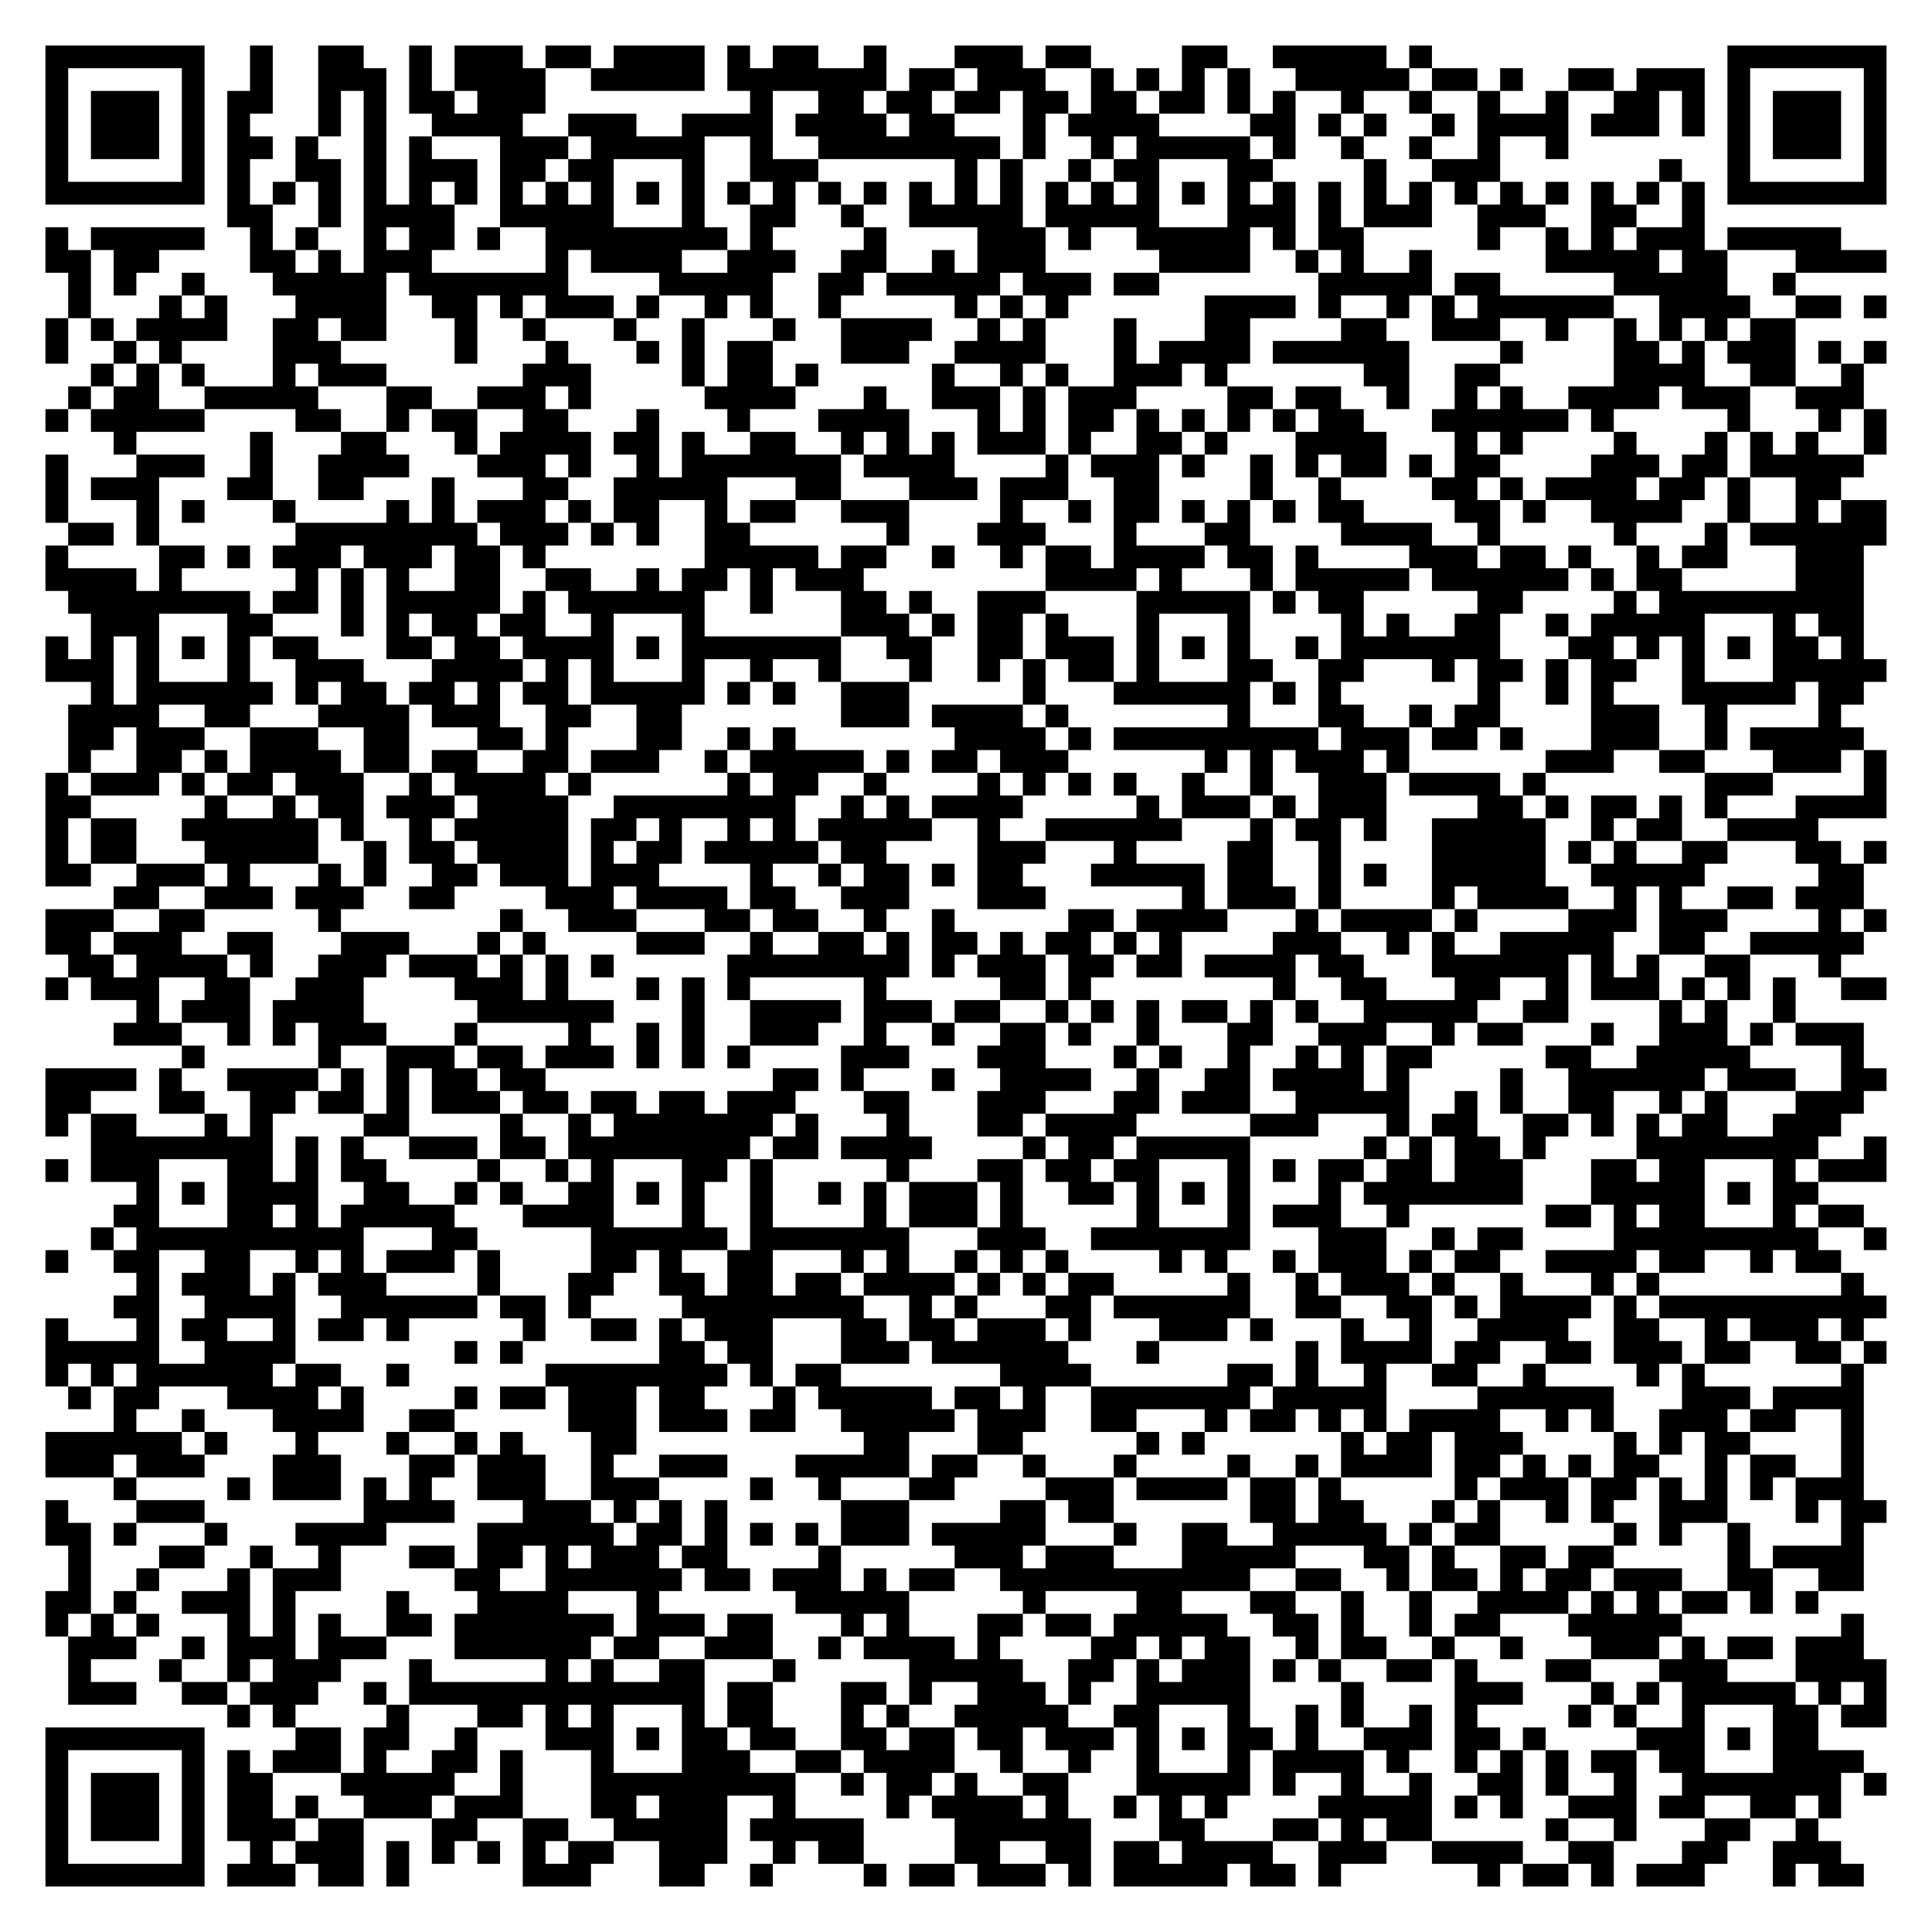
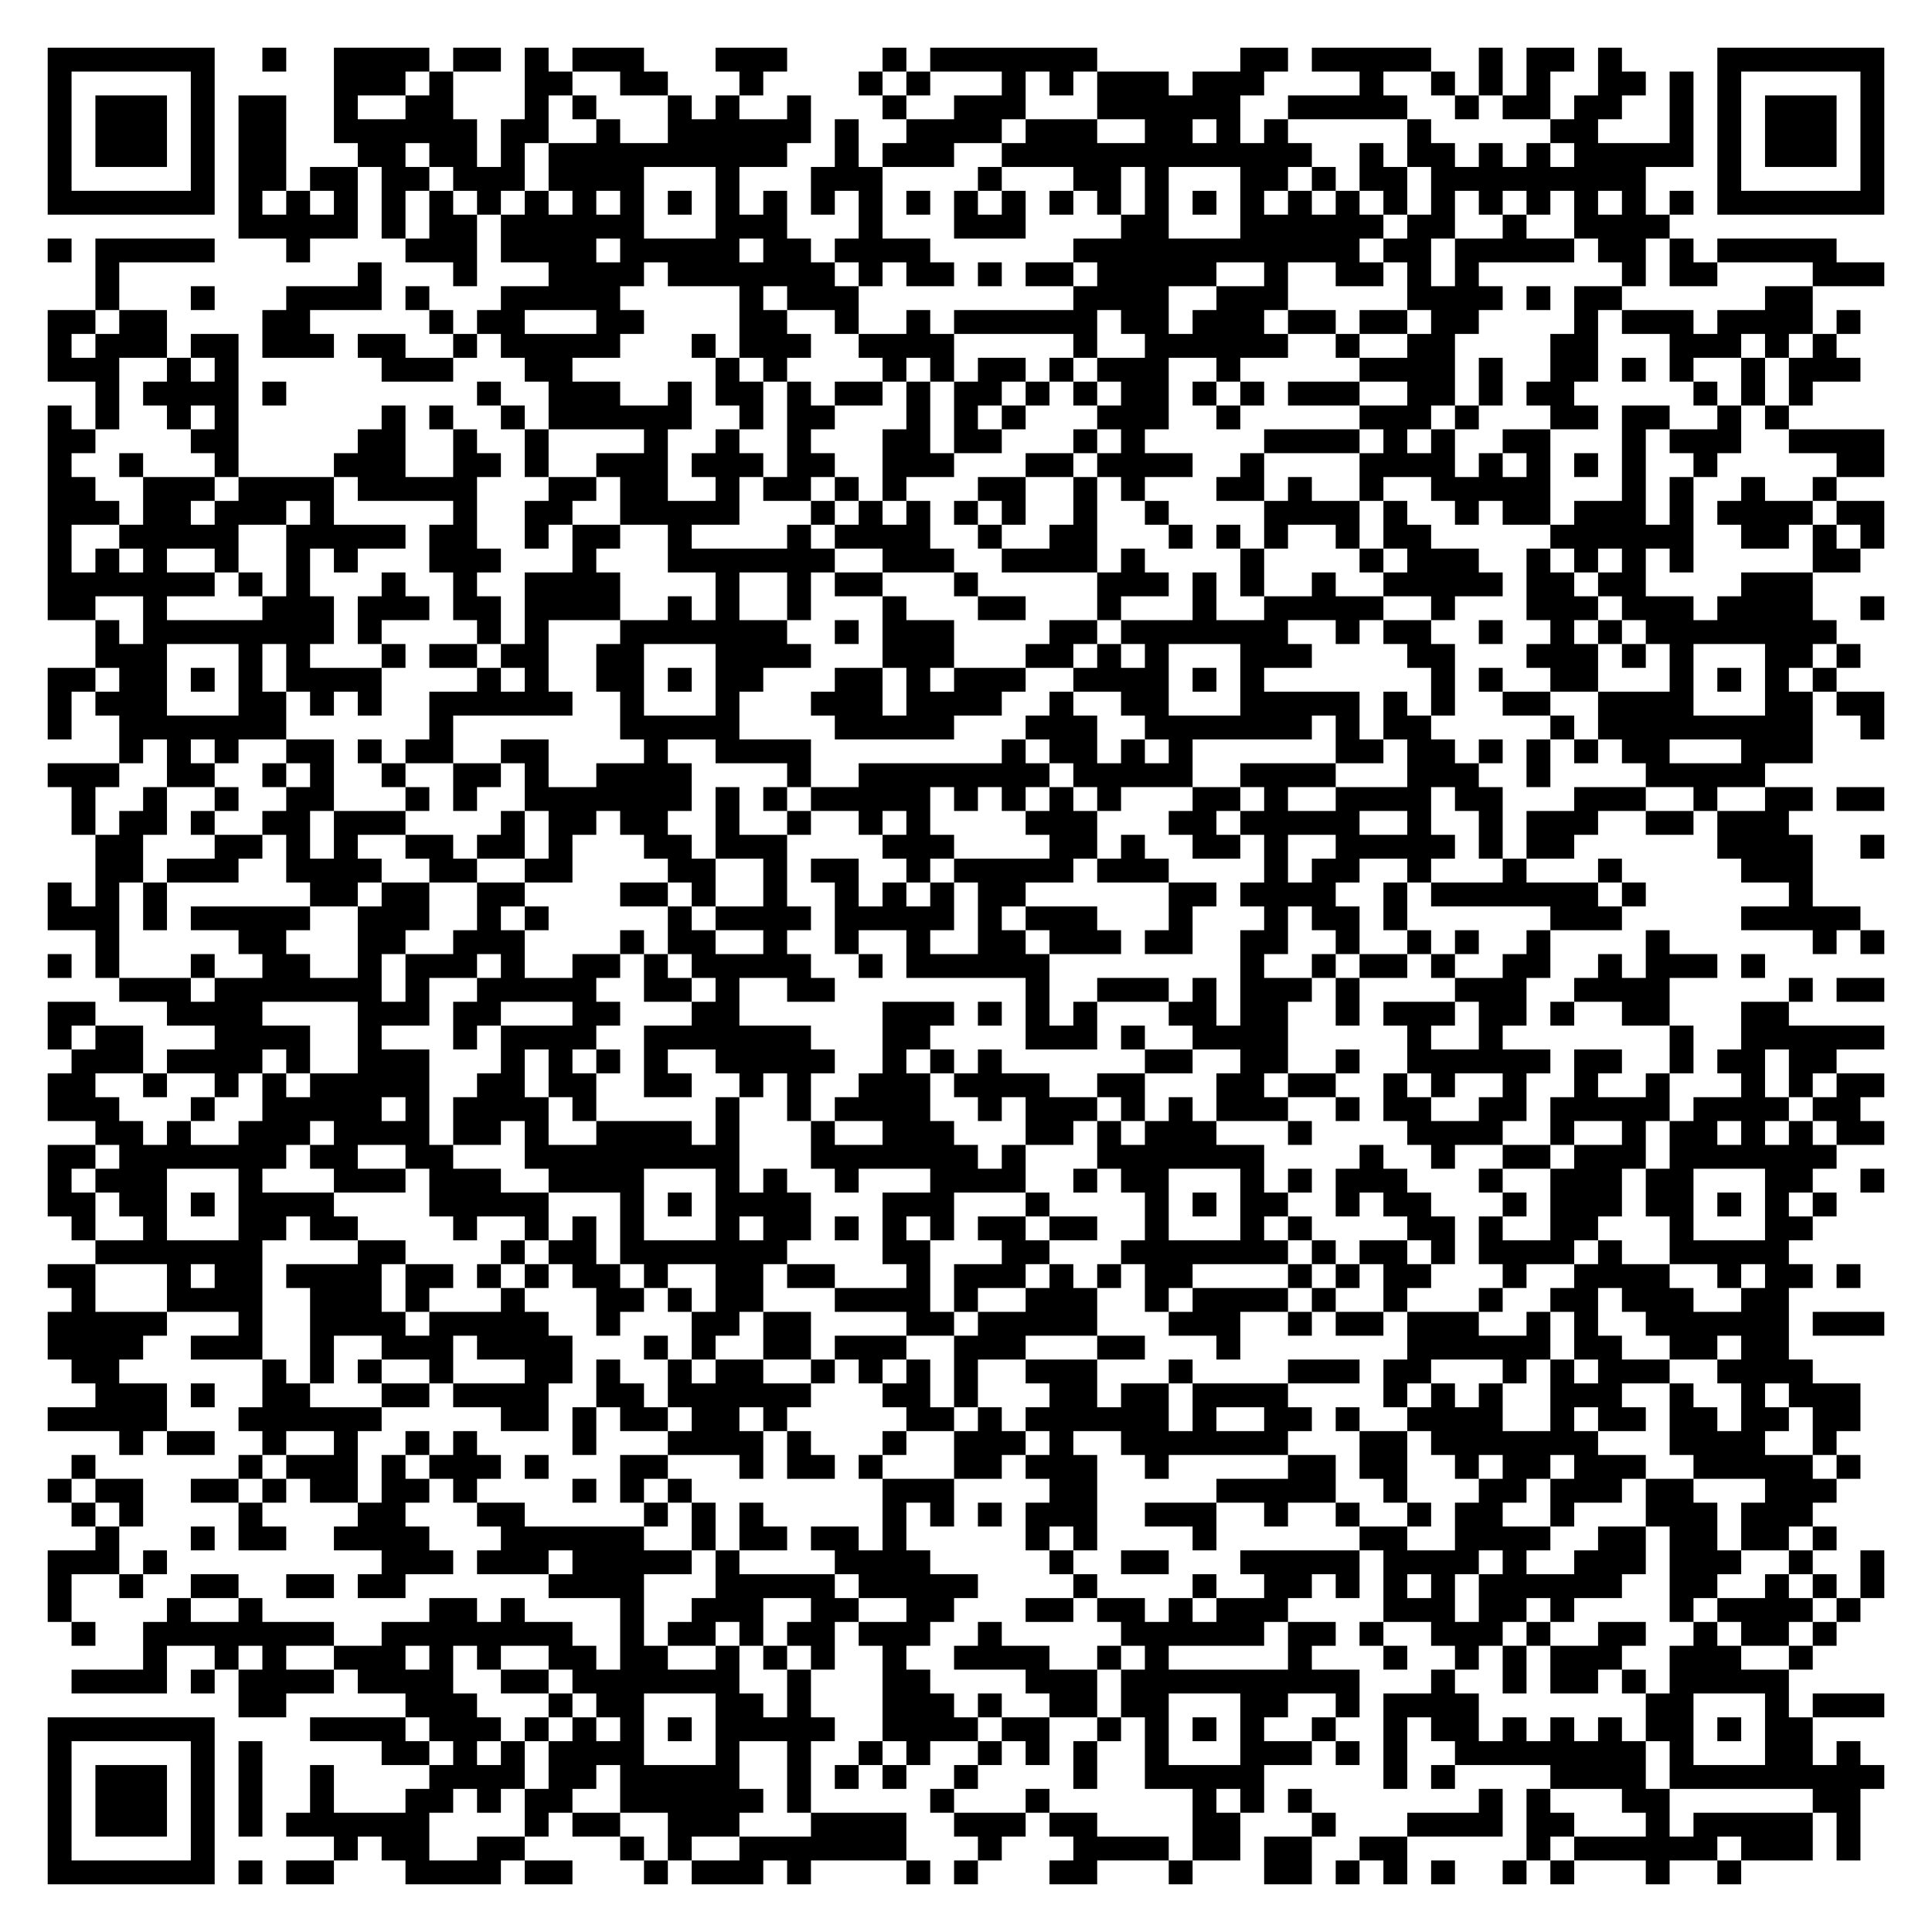
- <svg xmlns="http://www.w3.org/2000/svg" width="340" height="340" class="segno">
+ <svg xmlns="http://www.w3.org/2000/svg" width="324" height="324" class="segno">
  <g transform="scale(4)">
-     <path fill="#fff" d="M0 0h85v85h-85z" />
-     <path class="qrline" stroke="#000" d="M2 2.5h7m2 0h1m2 0h2m2 0h1m1 0h3m1 0h2m1 0h4m1 0h1m1 0h2m2 0h1m3 0h3m1 0h2m4 0h2m2 0h5m1 0h1m13 0h7m-81 1h1m5 0h1m2 0h1m2 0h3m1 0h1m1 0h4m2 0h5m1 0h7m1 0h2m1 0h3m2 0h1m1 0h1m1 0h1m1 0h1m2 0h5m1 0h2m1 0h1m2 0h2m1 0h3m1 0h1m5 0h1m-81 1h1m1 0h3m1 0h1m1 0h2m2 0h1m1 0h1m1 0h2m1 0h3m9 0h1m2 0h2m1 0h2m1 0h2m1 0h2m1 0h2m1 0h2m1 0h1m1 0h1m2 0h1m2 0h1m2 0h1m2 0h1m2 0h2m1 0h1m1 0h1m1 0h3m1 0h1m-81 1h1m1 0h3m1 0h1m1 0h1m3 0h1m1 0h1m2 0h4m2 0h3m2 0h4m1 0h4m1 0h2m3 0h1m1 0h4m4 0h2m1 0h1m1 0h1m2 0h1m1 0h4m1 0h3m1 0h1m1 0h1m1 0h3m1 0h1m-81 1h1m1 0h3m1 0h1m1 0h2m1 0h1m2 0h1m1 0h1m3 0h3m1 0h5m2 0h1m2 0h8m1 0h1m2 0h1m1 0h5m1 0h1m2 0h1m2 0h1m2 0h1m2 0h1m7 0h1m1 0h3m1 0h1m-81 1h1m5 0h1m1 0h1m2 0h2m1 0h1m1 0h3m1 0h2m1 0h2m3 0h1m2 0h3m6 0h1m1 0h1m2 0h1m1 0h2m3 0h2m4 0h1m2 0h3m7 0h1m2 0h1m5 0h1m-81 1h7m1 0h1m1 0h1m1 0h1m1 0h1m1 0h1m1 0h1m1 0h1m1 0h1m1 0h1m1 0h1m1 0h1m1 0h1m1 0h1m1 0h1m1 0h1m1 0h1m1 0h1m1 0h1m1 0h1m1 0h1m1 0h1m1 0h1m1 0h1m1 0h1m1 0h1m1 0h1m1 0h1m1 0h1m1 0h1m1 0h1m1 0h1m1 0h1m1 0h1m1 0h7m-73 1h2m2 0h1m1 0h4m2 0h5m3 0h1m2 0h2m2 0h1m2 0h5m1 0h5m3 0h3m1 0h1m1 0h3m2 0h3m2 0h2m2 0h1m-73 1h1m1 0h5m2 0h1m1 0h1m2 0h1m1 0h2m1 0h1m2 0h8m1 0h1m4 0h1m4 0h3m1 0h1m2 0h5m1 0h1m1 0h2m5 0h1m2 0h1m1 0h1m1 0h3m1 0h5m-79 1h2m1 0h2m4 0h2m1 0h1m1 0h3m5 0h1m1 0h4m2 0h3m2 0h2m2 0h1m1 0h3m5 0h4m2 0h1m1 0h1m2 0h1m5 0h5m1 0h2m3 0h4m-80 1h1m1 0h1m2 0h1m3 0h5m1 0h7m4 0h5m2 0h2m1 0h5m1 0h3m1 0h2m7 0h5m1 0h2m5 0h5m2 0h1m-76 1h1m3 0h1m1 0h1m3 0h4m2 0h2m1 0h1m1 0h3m1 0h1m2 0h1m1 0h1m2 0h1m5 0h1m1 0h1m1 0h1m6 0h4m1 0h1m2 0h1m1 0h1m1 0h6m2 0h4m2 0h2m1 0h1m-81 1h1m1 0h1m1 0h4m2 0h2m1 0h2m3 0h1m2 0h1m3 0h1m2 0h1m3 0h1m2 0h4m2 0h1m1 0h1m3 0h1m3 0h2m4 0h2m2 0h3m2 0h1m2 0h1m1 0h1m1 0h1m1 0h2m-77 1h1m2 0h1m1 0h1m4 0h3m5 0h1m3 0h1m3 0h1m1 0h1m1 0h2m3 0h3m2 0h4m3 0h1m1 0h4m1 0h6m4 0h1m4 0h2m1 0h1m1 0h3m1 0h1m1 0h1m-79 1h1m1 0h1m1 0h1m3 0h1m1 0h3m6 0h3m4 0h1m1 0h2m1 0h1m5 0h1m2 0h1m1 0h1m2 0h3m1 0h1m6 0h2m2 0h2m5 0h4m2 0h2m2 0h1m-79 1h1m1 0h2m2 0h5m3 0h2m2 0h3m1 0h1m5 0h4m3 0h1m2 0h3m1 0h1m1 0h3m4 0h2m1 0h2m2 0h1m2 0h1m1 0h1m2 0h4m1 0h3m2 0h3m-80 1h1m1 0h5m4 0h2m2 0h1m1 0h2m2 0h2m3 0h1m3 0h1m3 0h4m3 0h1m1 0h1m1 0h2m1 0h1m1 0h1m1 0h1m1 0h1m1 0h2m3 0h6m1 0h1m5 0h1m3 0h1m1 0h1m-78 1h1m5 0h1m3 0h2m3 0h1m1 0h4m1 0h2m1 0h1m2 0h2m2 0h1m1 0h1m1 0h1m1 0h3m1 0h1m2 0h2m1 0h1m3 0h4m3 0h1m1 0h1m4 0h1m3 0h1m1 0h1m1 0h1m2 0h1m-81 1h1m3 0h3m2 0h1m2 0h4m3 0h3m1 0h1m2 0h1m1 0h7m1 0h4m4 0h1m1 0h3m1 0h1m2 0h1m1 0h1m1 0h2m1 0h1m1 0h2m4 0h3m1 0h2m1 0h5m-80 1h1m1 0h3m3 0h2m2 0h2m3 0h1m3 0h2m2 0h5m3 0h2m3 0h3m1 0h3m2 0h2m4 0h1m2 0h1m4 0h2m1 0h1m1 0h4m1 0h2m1 0h1m2 0h2m-79 1h1m3 0h1m1 0h1m3 0h1m4 0h1m1 0h1m1 0h3m1 0h1m1 0h2m2 0h1m1 0h2m2 0h3m4 0h1m2 0h1m1 0h2m1 0h1m1 0h1m1 0h1m1 0h2m4 0h2m1 0h1m2 0h4m2 0h1m2 0h1m1 0h2m-80 1h2m1 0h1m6 0h8m1 0h3m1 0h1m1 0h1m2 0h2m6 0h1m3 0h3m3 0h1m3 0h2m4 0h4m2 0h1m5 0h1m3 0h1m1 0h6m-81 1h1m4 0h2m1 0h1m1 0h3m1 0h3m1 0h2m1 0h1m7 0h5m1 0h2m2 0h1m2 0h1m1 0h2m1 0h4m1 0h2m1 0h1m4 0h3m1 0h2m1 0h1m2 0h1m1 0h2m3 0h3m-80 1h4m1 0h1m5 0h1m1 0h1m1 0h1m2 0h2m2 0h2m2 0h1m1 0h2m1 0h1m1 0h3m8 0h4m1 0h1m3 0h1m1 0h5m1 0h6m1 0h1m1 0h2m5 0h3m-79 1h8m1 0h2m1 0h1m1 0h5m1 0h1m1 0h6m2 0h1m3 0h2m1 0h1m2 0h3m4 0h5m1 0h1m1 0h2m5 0h2m4 0h1m1 0h9m-78 1h3m3 0h2m3 0h1m1 0h1m1 0h2m1 0h2m2 0h1m3 0h1m6 0h3m1 0h1m1 0h2m1 0h1m3 0h1m3 0h1m4 0h1m1 0h1m2 0h2m2 0h1m1 0h5m3 0h1m1 0h2m-80 1h1m1 0h1m1 0h1m1 0h1m1 0h1m1 0h2m3 0h2m1 0h2m1 0h4m1 0h1m1 0h7m2 0h2m2 0h2m1 0h3m1 0h1m1 0h1m1 0h1m2 0h1m1 0h7m3 0h2m1 0h1m1 0h1m1 0h1m1 0h2m1 0h1m-80 1h3m1 0h1m3 0h1m2 0h3m3 0h4m1 0h1m1 0h1m3 0h1m2 0h1m2 0h1m3 0h1m2 0h1m1 0h1m1 0h2m1 0h1m3 0h2m2 0h2m3 0h1m1 0h2m1 0h1m1 0h2m2 0h1m3 0h5m-79 1h1m1 0h6m1 0h1m1 0h2m1 0h2m1 0h1m1 0h2m1 0h5m1 0h1m1 0h1m2 0h3m5 0h1m3 0h6m1 0h1m1 0h1m6 0h1m2 0h1m1 0h1m3 0h5m1 0h2m-79 1h4m2 0h2m3 0h4m1 0h3m2 0h2m2 0h2m7 0h3m1 0h4m1 0h1m7 0h1m3 0h2m2 0h1m1 0h2m4 0h3m2 0h1m4 0h1m-78 1h2m1 0h3m2 0h3m2 0h2m3 0h2m1 0h1m3 0h2m2 0h1m1 0h1m7 0h4m1 0h1m1 0h9m1 0h3m1 0h2m1 0h1m3 0h3m2 0h1m1 0h5m-79 1h1m2 0h2m1 0h1m1 0h4m1 0h2m1 0h2m2 0h2m1 0h3m2 0h1m1 0h5m1 0h1m1 0h2m1 0h3m6 0h1m1 0h1m1 0h3m1 0h1m6 0h3m2 0h2m3 0h3m1 0h1m-81 1h1m1 0h3m1 0h1m1 0h2m1 0h3m2 0h1m1 0h4m1 0h1m6 0h1m1 0h2m2 0h1m4 0h1m1 0h1m1 0h1m1 0h1m2 0h1m2 0h1m2 0h3m1 0h4m1 0h1m7 0h3m4 0h1m-81 1h2m5 0h1m2 0h1m1 0h2m1 0h3m1 0h4m2 0h8m2 0h1m1 0h1m1 0h4m5 0h1m1 0h3m1 0h1m1 0h3m4 0h2m1 0h1m1 0h2m1 0h1m1 0h1m3 0h4m-81 1h1m1 0h2m2 0h6m1 0h1m2 0h1m1 0h5m1 0h2m1 0h1m2 0h1m1 0h1m1 0h5m2 0h1m2 0h6m3 0h1m1 0h2m1 0h1m2 0h5m2 0h1m1 0h2m2 0h4m-78 1h1m1 0h2m3 0h5m2 0h1m1 0h2m1 0h4m1 0h1m1 0h2m1 0h5m1 0h2m4 0h3m3 0h1m4 0h2m2 0h1m4 0h5m1 0h1m1 0h1m2 0h2m3 0h2m1 0h1m-81 1h2m2 0h3m1 0h1m3 0h1m1 0h1m2 0h2m1 0h3m1 0h3m4 0h1m2 0h1m1 0h2m1 0h1m1 0h2m3 0h5m1 0h2m2 0h1m1 0h1m2 0h5m2 0h5m5 0h2m-77 1h2m2 0h3m1 0h3m2 0h2m4 0h3m1 0h4m1 0h2m2 0h3m3 0h3m6 0h1m1 0h3m1 0h1m4 0h1m1 0h4m2 0h1m1 0h1m2 0h2m1 0h3m-80 1h3m2 0h2m5 0h1m7 0h1m2 0h3m3 0h2m1 0h2m2 0h1m2 0h1m5 0h2m1 0h4m3 0h1m1 0h4m1 0h1m4 0h3m1 0h3m4 0h1m1 0h1m-81 1h2m1 0h3m2 0h2m3 0h3m3 0h1m1 0h1m4 0h3m2 0h1m2 0h2m1 0h1m1 0h2m1 0h1m1 0h2m1 0h1m1 0h1m4 0h3m2 0h1m1 0h1m2 0h5m2 0h2m2 0h5m-79 1h2m1 0h4m1 0h1m2 0h3m1 0h3m1 0h1m1 0h1m1 0h1m5 0h8m1 0h1m1 0h3m1 0h2m1 0h2m1 0h4m1 0h2m3 0h6m1 0h1m1 0h1m2 0h2m3 0h1m-79 1h1m1 0h3m2 0h2m2 0h3m4 0h3m1 0h1m3 0h1m1 0h1m1 0h1m5 0h1m5 0h2m1 0h1m8 0h1m2 0h2m3 0h2m2 0h1m1 0h3m1 0h1m1 0h1m1 0h1m2 0h2m-77 1h1m1 0h3m1 0h4m5 0h6m3 0h1m2 0h4m1 0h3m1 0h2m2 0h1m1 0h1m1 0h1m1 0h2m1 0h1m1 0h1m2 0h5m2 0h2m4 0h1m1 0h1m2 0h1m-74 1h3m2 0h1m1 0h1m1 0h3m3 0h1m4 0h1m2 0h1m1 0h1m2 0h3m2 0h1m2 0h1m2 0h2m1 0h1m2 0h1m3 0h2m2 0h3m2 0h1m1 0h2m3 0h1m2 0h3m1 0h1m1 0h3m-74 1h1m5 0h1m2 0h3m1 0h2m1 0h3m1 0h1m1 0h1m1 0h1m4 0h3m3 0h3m3 0h1m1 0h1m2 0h1m2 0h1m1 0h1m1 0h2m5 0h2m2 0h5m4 0h1m-80 1h4m1 0h1m2 0h4m1 0h1m1 0h1m1 0h2m1 0h2m10 0h2m1 0h1m3 0h1m2 0h4m2 0h1m2 0h2m1 0h4m1 0h1m4 0h1m2 0h6m1 0h3m2 0h2m-81 1h2m3 0h2m2 0h2m1 0h2m1 0h1m1 0h3m1 0h2m1 0h2m1 0h2m1 0h3m3 0h2m3 0h3m3 0h2m1 0h3m2 0h5m2 0h1m1 0h1m2 0h2m2 0h1m1 0h1m3 0h3m-80 1h1m1 0h2m3 0h1m1 0h1m4 0h2m4 0h1m2 0h1m1 0h7m1 0h1m3 0h1m3 0h2m1 0h4m5 0h3m3 0h1m1 0h2m2 0h2m1 0h1m1 0h1m1 0h2m2 0h3m-77 1h8m1 0h1m1 0h1m2 0h3m1 0h2m1 0h8m1 0h2m1 0h4m4 0h1m1 0h2m1 0h5m5 0h1m1 0h1m1 0h2m1 0h1m4 0h8m2 0h1m-81 1h1m1 0h3m3 0h2m1 0h1m1 0h2m4 0h1m2 0h1m1 0h1m3 0h2m1 0h1m5 0h1m3 0h2m1 0h2m1 0h2m3 0h1m1 0h1m1 0h2m1 0h2m1 0h3m3 0h2m1 0h2m3 0h1m1 0h3m-77 1h1m1 0h1m1 0h4m2 0h2m2 0h1m1 0h1m2 0h2m1 0h1m1 0h1m2 0h1m2 0h1m1 0h1m1 0h3m1 0h1m2 0h2m1 0h1m1 0h1m1 0h1m3 0h1m1 0h7m3 0h5m1 0h1m1 0h2m-75 1h2m3 0h2m1 0h1m1 0h5m3 0h4m3 0h1m2 0h1m4 0h1m1 0h3m1 0h1m5 0h1m3 0h1m1 0h3m2 0h1m6 0h2m1 0h1m1 0h2m3 0h1m1 0h2m-78 1h1m1 0h10m3 0h2m5 0h6m1 0h7m3 0h3m2 0h7m3 0h3m2 0h1m1 0h2m4 0h9m2 0h1m-81 1h1m2 0h2m2 0h2m2 0h1m1 0h1m1 0h3m1 0h1m4 0h2m1 0h1m2 0h2m3 0h1m1 0h1m2 0h1m1 0h1m1 0h1m4 0h1m1 0h1m2 0h1m1 0h3m1 0h1m1 0h2m2 0h4m1 0h2m2 0h1m1 0h2m-75 1h1m1 0h3m1 0h1m1 0h3m4 0h1m3 0h2m2 0h2m1 0h2m1 0h2m1 0h4m1 0h1m1 0h1m1 0h2m5 0h1m2 0h1m1 0h3m1 0h1m2 0h1m3 0h1m1 0h1m8 0h1m-77 1h2m2 0h4m2 0h6m1 0h2m1 0h1m4 0h8m2 0h1m1 0h1m3 0h2m1 0h6m2 0h2m2 0h2m1 0h1m1 0h4m1 0h1m1 0h10m-81 1h1m3 0h1m1 0h2m2 0h1m1 0h2m1 0h1m5 0h1m2 0h2m1 0h1m1 0h3m3 0h2m1 0h2m1 0h3m1 0h1m3 0h3m1 0h1m3 0h1m2 0h1m2 0h4m2 0h2m2 0h1m1 0h3m1 0h1m-80 1h5m2 0h4m7 0h1m1 0h1m6 0h2m1 0h2m3 0h3m1 0h6m3 0h1m6 0h1m1 0h4m1 0h2m2 0h2m1 0h3m1 0h2m2 0h2m1 0h1m-81 1h1m1 0h1m1 0h6m1 0h2m2 0h1m6 0h8m1 0h1m1 0h2m7 0h4m6 0h2m1 0h1m2 0h1m2 0h2m2 0h1m4 0h1m1 0h1m6 0h1m-79 1h1m1 0h2m3 0h4m1 0h1m4 0h1m1 0h2m1 0h3m1 0h2m3 0h1m1 0h5m1 0h2m1 0h1m2 0h7m1 0h5m4 0h6m3 0h3m1 0h4m-77 1h1m2 0h1m3 0h4m2 0h2m5 0h3m1 0h3m1 0h2m2 0h5m1 0h3m2 0h2m3 0h1m1 0h2m1 0h1m1 0h1m1 0h4m2 0h1m1 0h1m2 0h3m1 0h2m2 0h1m-80 1h6m1 0h1m3 0h1m3 0h1m2 0h1m1 0h1m3 0h2m10 0h2m3 0h2m5 0h1m1 0h1m6 0h1m1 0h2m1 0h3m4 0h1m1 0h1m1 0h2m4 0h1m-80 1h3m1 0h3m3 0h3m3 0h2m1 0h3m2 0h1m2 0h3m3 0h5m1 0h2m2 0h1m3 0h1m4 0h1m2 0h1m1 0h4m1 0h2m1 0h1m1 0h1m1 0h2m2 0h1m1 0h2m2 0h1m-77 1h1m4 0h1m1 0h3m1 0h1m1 0h1m2 0h3m2 0h3m4 0h1m2 0h1m3 0h2m4 0h3m1 0h4m1 0h2m1 0h1m5 0h1m1 0h3m1 0h2m1 0h1m1 0h1m1 0h1m1 0h3m-80 1h1m3 0h3m7 0h4m3 0h3m1 0h1m1 0h1m1 0h1m5 0h3m4 0h2m1 0h2m6 0h2m1 0h2m3 0h1m1 0h1m2 0h1m1 0h1m2 0h3m3 0h1m1 0h2m-81 1h2m1 0h1m3 0h1m3 0h4m4 0h6m1 0h2m1 0h1m1 0h1m1 0h1m1 0h3m1 0h5m3 0h1m2 0h2m2 0h5m1 0h1m1 0h2m5 0h1m1 0h1m2 0h1m4 0h1m-79 1h1m3 0h2m2 0h1m2 0h1m3 0h2m1 0h2m1 0h1m1 0h3m1 0h2m4 0h1m5 0h3m1 0h3m3 0h5m3 0h2m1 0h1m2 0h2m1 0h2m5 0h1m1 0h4m-79 1h1m2 0h1m3 0h1m1 0h3m5 0h2m2 0h6m1 0h2m1 0h3m1 0h1m1 0h2m2 0h11m2 0h2m2 0h1m1 0h2m1 0h1m1 0h2m1 0h3m2 0h2m2 0h2m-80 1h2m1 0h1m2 0h3m1 0h1m4 0h1m3 0h4m3 0h1m6 0h5m5 0h1m4 0h2m3 0h2m2 0h1m2 0h1m2 0h4m1 0h1m1 0h1m1 0h2m1 0h1m1 0h1m-78 1h1m1 0h1m1 0h1m3 0h1m1 0h1m1 0h1m2 0h2m1 0h7m1 0h3m1 0h2m3 0h1m1 0h1m3 0h2m1 0h2m1 0h5m2 0h2m1 0h1m2 0h1m1 0h2m3 0h5m7 0h1m-79 1h3m2 0h1m1 0h3m1 0h3m3 0h6m1 0h2m2 0h3m2 0h1m1 0h4m1 0h1m4 0h2m1 0h1m1 0h2m2 0h1m1 0h2m2 0h1m2 0h1m3 0h3m1 0h1m1 0h2m1 0h3m-79 1h1m3 0h1m2 0h1m1 0h3m3 0h1m5 0h1m1 0h1m2 0h2m3 0h1m5 0h5m2 0h2m1 0h1m1 0h3m1 0h1m1 0h1m2 0h2m1 0h1m3 0h2m3 0h3m3 0h4m-80 1h3m2 0h2m1 0h3m2 0h1m1 0h13m1 0h2m3 0h2m1 0h1m2 0h3m1 0h1m2 0h5m4 0h1m4 0h3m3 0h1m1 0h1m1 0h5m1 0h1m1 0h1m-73 1h1m1 0h1m4 0h1m3 0h2m1 0h1m1 0h1m3 0h1m1 0h2m3 0h1m1 0h1m2 0h5m2 0h2m3 0h1m2 0h1m1 0h1m2 0h1m1 0h1m4 0h1m1 0h1m2 0h1m3 0h2m1 0h2m-81 1h7m4 0h2m1 0h2m2 0h1m3 0h3m1 0h1m1 0h2m1 0h2m2 0h2m1 0h2m1 0h2m1 0h3m1 0h1m1 0h1m1 0h2m1 0h1m2 0h3m1 0h2m1 0h1m4 0h3m1 0h1m1 0h2m-78 1h1m5 0h1m1 0h1m1 0h3m1 0h1m2 0h2m1 0h1m3 0h1m3 0h3m2 0h2m1 0h4m2 0h1m2 0h1m2 0h1m3 0h1m1 0h4m1 0h1m2 0h1m1 0h1m1 0h1m1 0h2m1 0h2m3 0h4m-80 1h1m1 0h3m1 0h1m1 0h2m3 0h5m2 0h1m3 0h9m2 0h1m1 0h2m1 0h1m2 0h2m3 0h5m1 0h1m2 0h1m2 0h1m2 0h2m1 0h1m2 0h1m2 0h7m1 0h1m-81 1h1m1 0h3m1 0h1m1 0h2m1 0h1m2 0h3m1 0h3m3 0h2m1 0h3m2 0h1m4 0h1m1 0h4m1 0h1m2 0h1m1 0h1m1 0h1m4 0h5m1 0h1m1 0h1m2 0h3m1 0h2m2 0h2m1 0h1m-79 1h1m1 0h3m1 0h1m1 0h3m1 0h2m3 0h2m2 0h2m2 0h5m1 0h5m4 0h6m3 0h2m3 0h2m1 0h1m1 0h2m5 0h1m2 0h1m3 0h2m2 0h1m-78 1h1m5 0h1m2 0h1m1 0h3m1 0h1m1 0h1m1 0h1m1 0h1m1 0h2m2 0h3m2 0h1m1 0h2m4 0h2m2 0h2m1 0h2m1 0h4m2 0h3m2 0h4m2 0h2m3 0h2m2 0h3m-79 1h7m1 0h3m1 0h2m1 0h1m5 0h3m3 0h2m2 0h1m4 0h1m1 0h2m1 0h3m1 0h1m1 0h5m1 0h2m1 0h1m6 0h1m1 0h2m1 0h1m1 0h3m3 0h1m1 0h2" />
+     <path fill="#fff" d="M0 0h81v81h-81z" />
+     <path class="qrline" stroke="#000" d="M2 2.5h7m2 0h1m2 0h4m1 0h2m1 0h1m1 0h3m3 0h3m4 0h1m1 0h7m6 0h2m1 0h5m2 0h1m1 0h2m1 0h1m4 0h7m-77 1h1m5 0h1m5 0h3m1 0h1m3 0h2m2 0h2m3 0h1m4 0h1m1 0h1m3 0h1m1 0h1m1 0h3m1 0h3m4 0h1m2 0h1m1 0h1m1 0h1m2 0h2m1 0h1m1 0h1m5 0h1m-77 1h1m1 0h3m1 0h1m1 0h2m2 0h1m2 0h2m3 0h1m1 0h1m3 0h1m1 0h1m2 0h1m3 0h1m2 0h3m3 0h6m2 0h5m2 0h1m1 0h2m1 0h2m2 0h1m1 0h1m1 0h3m1 0h1m-77 1h1m1 0h3m1 0h1m1 0h2m2 0h6m1 0h2m2 0h1m2 0h6m1 0h1m2 0h4m1 0h3m2 0h2m1 0h1m1 0h1m5 0h1m5 0h2m3 0h1m1 0h1m1 0h3m1 0h1m-77 1h1m1 0h3m1 0h1m1 0h2m3 0h2m1 0h2m1 0h1m1 0h10m2 0h1m1 0h3m2 0h13m2 0h1m1 0h2m1 0h1m1 0h1m1 0h5m1 0h1m1 0h3m1 0h1m-77 1h1m5 0h1m1 0h2m1 0h2m1 0h2m1 0h3m1 0h4m3 0h1m3 0h3m4 0h1m3 0h2m1 0h1m3 0h2m1 0h1m1 0h2m1 0h9m3 0h1m5 0h1m-77 1h7m1 0h1m1 0h1m1 0h1m1 0h1m1 0h1m1 0h1m1 0h1m1 0h1m1 0h1m1 0h1m1 0h1m1 0h1m1 0h1m1 0h1m1 0h1m1 0h1m1 0h1m1 0h1m1 0h1m1 0h1m1 0h1m1 0h1m1 0h1m1 0h1m1 0h1m1 0h1m1 0h1m1 0h1m1 0h1m1 0h1m1 0h1m1 0h7m-69 1h5m1 0h1m1 0h2m1 0h6m3 0h3m3 0h1m3 0h3m4 0h2m3 0h6m1 0h2m2 0h1m2 0h4m-68 1h1m1 0h5m3 0h1m4 0h3m1 0h4m1 0h5m1 0h2m1 0h4m6 0h12m1 0h2m1 0h5m1 0h2m1 0h1m1 0h5m-73 1h1m10 0h1m3 0h1m3 0h4m1 0h7m1 0h1m1 0h2m1 0h1m1 0h2m1 0h5m2 0h1m2 0h2m1 0h1m1 0h1m6 0h1m1 0h2m4 0h3m-75 1h1m3 0h1m3 0h4m1 0h1m3 0h5m5 0h1m1 0h3m9 0h4m2 0h3m5 0h4m1 0h1m1 0h2m6 0h2m-74 1h2m1 0h2m4 0h2m5 0h1m1 0h2m3 0h2m4 0h2m2 0h1m2 0h1m1 0h6m1 0h2m1 0h3m1 0h2m1 0h2m1 0h2m4 0h1m1 0h3m1 0h4m1 0h1m-76 1h1m1 0h3m1 0h2m1 0h3m1 0h2m2 0h1m1 0h5m3 0h1m1 0h3m2 0h4m5 0h1m2 0h6m2 0h1m2 0h2m4 0h2m3 0h3m1 0h1m1 0h1m-75 1h3m2 0h1m1 0h1m6 0h3m3 0h2m6 0h1m1 0h1m4 0h1m1 0h1m1 0h2m1 0h1m1 0h3m2 0h1m5 0h4m1 0h1m2 0h2m1 0h1m1 0h1m2 0h1m1 0h3m-74 1h1m1 0h4m1 0h1m8 0h1m2 0h3m2 0h1m1 0h2m1 0h1m1 0h2m1 0h1m1 0h2m1 0h1m1 0h1m1 0h2m1 0h1m1 0h1m1 0h3m2 0h2m1 0h1m1 0h2m5 0h1m1 0h1m1 0h1m-74 1h1m1 0h1m2 0h1m1 0h1m6 0h1m1 0h1m2 0h1m1 0h6m2 0h1m1 0h2m3 0h1m1 0h1m1 0h1m3 0h3m2 0h1m5 0h3m1 0h1m3 0h2m1 0h2m2 0h1m1 0h1m-73 1h2m4 0h2m5 0h2m2 0h1m2 0h1m4 0h1m2 0h1m2 0h1m3 0h2m1 0h2m3 0h1m1 0h1m5 0h4m1 0h1m1 0h1m2 0h2m3 0h1m1 0h3m2 0h4m-77 1h1m2 0h1m3 0h1m4 0h3m2 0h2m1 0h1m2 0h3m1 0h3m1 0h2m2 0h3m3 0h2m1 0h4m2 0h1m4 0h4m1 0h1m1 0h1m1 0h1m1 0h1m2 0h1m5 0h2m-77 1h2m2 0h3m1 0h4m1 0h5m3 0h2m1 0h2m2 0h1m1 0h2m1 0h1m1 0h1m3 0h2m2 0h1m1 0h1m3 0h2m1 0h1m2 0h1m2 0h5m3 0h1m1 0h1m2 0h1m2 0h1m-75 1h3m1 0h2m1 0h3m1 0h1m5 0h1m2 0h2m2 0h5m3 0h1m1 0h1m1 0h1m1 0h1m1 0h1m2 0h1m2 0h1m4 0h4m1 0h1m2 0h1m1 0h2m1 0h3m1 0h1m1 0h4m1 0h2m-77 1h1m2 0h5m2 0h5m1 0h2m2 0h1m1 0h2m2 0h1m4 0h1m1 0h4m2 0h1m2 0h2m3 0h1m1 0h1m1 0h1m2 0h1m1 0h2m5 0h6m2 0h2m1 0h1m1 0h1m-77 1h1m1 0h1m1 0h1m2 0h1m2 0h1m1 0h1m3 0h3m3 0h1m3 0h7m2 0h3m2 0h4m1 0h1m4 0h1m4 0h1m1 0h3m2 0h1m1 0h1m1 0h1m1 0h1m5 0h2m-76 1h7m1 0h1m1 0h1m3 0h1m2 0h1m2 0h4m4 0h1m2 0h1m1 0h2m3 0h1m5 0h3m1 0h1m1 0h1m2 0h1m2 0h5m1 0h2m1 0h2m4 0h3m-74 1h2m2 0h1m4 0h3m1 0h3m1 0h2m1 0h4m2 0h1m1 0h1m2 0h1m3 0h1m3 0h2m3 0h1m3 0h1m2 0h5m2 0h1m3 0h3m1 0h3m1 0h4m2 0h1m-75 1h1m1 0h8m1 0h1m4 0h1m1 0h1m3 0h7m2 0h1m1 0h3m4 0h2m1 0h7m2 0h1m1 0h2m2 0h1m2 0h1m1 0h1m1 0h8m-73 1h3m3 0h1m1 0h1m3 0h1m1 0h2m1 0h2m2 0h2m3 0h4m3 0h3m3 0h2m1 0h1m1 0h1m3 0h3m4 0h2m3 0h3m1 0h1m1 0h1m3 0h2m1 0h1m-76 1h2m1 0h2m1 0h1m1 0h1m1 0h4m4 0h1m1 0h1m2 0h2m1 0h1m1 0h2m3 0h2m1 0h1m1 0h3m2 0h4m1 0h1m1 0h1m7 0h1m1 0h1m2 0h2m3 0h1m1 0h1m1 0h1m1 0h1m-75 1h1m1 0h3m3 0h2m1 0h1m1 0h1m2 0h6m2 0h1m3 0h1m3 0h3m1 0h4m2 0h1m2 0h2m3 0h5m1 0h1m1 0h1m2 0h2m2 0h4m3 0h2m1 0h2m-77 1h1m2 0h7m6 0h1m7 0h5m4 0h5m3 0h3m2 0h7m1 0h1m1 0h2m5 0h1m1 0h9m2 0h1m-74 1h1m1 0h1m1 0h1m2 0h2m1 0h1m1 0h2m2 0h2m4 0h1m2 0h4m8 0h1m1 0h2m1 0h1m1 0h1m6 0h2m1 0h2m1 0h1m1 0h1m1 0h1m1 0h2m3 0h3m-74 1h3m2 0h2m2 0h1m1 0h1m2 0h1m2 0h2m1 0h1m2 0h4m4 0h1m2 0h8m1 0h5m2 0h4m3 0h3m2 0h1m4 0h5m-71 1h1m2 0h1m2 0h1m2 0h2m3 0h1m1 0h1m2 0h7m1 0h1m1 0h1m1 0h5m1 0h1m1 0h1m1 0h1m1 0h1m3 0h2m1 0h1m2 0h4m1 0h2m3 0h3m2 0h1m2 0h2m1 0h2m-76 1h1m1 0h2m1 0h1m2 0h2m1 0h3m4 0h1m1 0h2m1 0h2m2 0h1m2 0h1m2 0h1m1 0h1m4 0h3m3 0h2m1 0h5m2 0h1m2 0h1m1 0h3m2 0h2m1 0h3m-71 1h2m3 0h2m1 0h1m1 0h1m2 0h2m1 0h2m1 0h1m3 0h2m1 0h3m4 0h3m4 0h2m1 0h1m2 0h2m1 0h1m2 0h5m1 0h1m1 0h2m6 0h4m2 0h1m-75 1h2m1 0h3m2 0h4m2 0h2m2 0h2m4 0h2m2 0h1m1 0h2m2 0h1m1 0h5m1 0h3m4 0h1m1 0h2m2 0h1m3 0h1m3 0h1m5 0h3m-74 1h1m1 0h1m1 0h1m6 0h2m1 0h2m2 0h2m4 0h2m1 0h1m2 0h1m2 0h1m1 0h1m1 0h1m1 0h2m6 0h2m1 0h4m2 0h1m1 0h7m1 0h1m6 0h1m-74 1h3m1 0h1m1 0h5m2 0h3m2 0h1m1 0h1m5 0h1m1 0h4m1 0h5m1 0h1m1 0h3m3 0h1m3 0h1m1 0h2m1 0h1m6 0h3m5 0h5m-74 1h1m5 0h2m3 0h2m2 0h3m4 0h1m1 0h2m2 0h1m2 0h1m2 0h1m2 0h2m1 0h3m1 0h2m2 0h2m2 0h1m2 0h1m1 0h1m2 0h1m4 0h1m6 0h1m1 0h1m-77 1h1m1 0h1m3 0h1m2 0h2m2 0h1m1 0h3m1 0h1m2 0h2m1 0h1m1 0h5m2 0h1m1 0h6m8 0h1m2 0h1m1 0h2m1 0h1m2 0h2m2 0h1m1 0h3m1 0h1m-69 1h3m1 0h7m1 0h1m2 0h5m2 0h2m1 0h1m2 0h2m8 0h1m2 0h3m1 0h1m1 0h3m1 0h1m4 0h3m2 0h4m5 0h1m1 0h2m-77 1h2m3 0h4m4 0h3m1 0h2m3 0h2m3 0h2m6 0h3m1 0h1m1 0h1m1 0h1m3 0h2m1 0h2m2 0h1m1 0h3m1 0h2m1 0h1m2 0h2m3 0h2m-73 1h1m1 0h2m3 0h4m2 0h1m3 0h1m1 0h4m2 0h7m3 0h2m4 0h3m1 0h1m2 0h4m5 0h1m2 0h1m7 0h1m2 0h6m-76 1h3m1 0h4m1 0h1m2 0h3m3 0h1m1 0h1m1 0h1m1 0h1m2 0h5m2 0h1m1 0h1m1 0h1m6 0h2m2 0h2m2 0h1m2 0h6m1 0h2m2 0h1m1 0h2m1 0h2m-75 1h2m2 0h1m2 0h1m1 0h1m1 0h5m2 0h2m1 0h2m2 0h2m2 0h1m1 0h1m2 0h3m1 0h4m2 0h2m3 0h2m1 0h2m2 0h1m1 0h1m2 0h1m2 0h1m2 0h1m3 0h1m1 0h1m1 0h2m-77 1h3m3 0h1m2 0h5m1 0h1m1 0h4m1 0h1m5 0h1m2 0h1m1 0h4m2 0h1m1 0h3m1 0h1m1 0h1m1 0h3m2 0h1m1 0h2m2 0h2m1 0h5m1 0h4m1 0h2m-74 1h2m1 0h1m2 0h3m1 0h4m1 0h2m1 0h1m2 0h4m1 0h1m3 0h1m2 0h3m3 0h2m1 0h1m1 0h3m3 0h1m4 0h4m2 0h1m2 0h1m1 0h2m1 0h1m1 0h1m1 0h2m-77 1h2m1 0h7m1 0h2m2 0h2m3 0h9m3 0h7m1 0h1m3 0h7m4 0h1m2 0h1m2 0h2m1 0h3m1 0h7m-75 1h1m1 0h3m3 0h1m3 0h3m1 0h3m2 0h4m3 0h1m1 0h1m2 0h1m3 0h4m2 0h1m1 0h2m3 0h1m1 0h1m1 0h3m3 0h1m2 0h3m1 0h2m3 0h2m2 0h1m-77 1h2m1 0h2m1 0h1m1 0h4m4 0h5m3 0h1m1 0h1m1 0h4m3 0h3m3 0h1m4 0h1m1 0h1m1 0h2m2 0h1m1 0h2m3 0h1m1 0h3m1 0h2m1 0h1m1 0h1m1 0h1m-74 1h1m2 0h1m3 0h2m1 0h2m4 0h1m2 0h1m1 0h1m1 0h1m3 0h1m1 0h2m1 0h1m1 0h1m1 0h1m1 0h2m1 0h2m2 0h1m3 0h1m1 0h1m4 0h2m1 0h1m2 0h2m3 0h1m3 0h2m-72 1h7m4 0h2m4 0h1m1 0h2m1 0h7m4 0h2m3 0h2m3 0h7m1 0h1m1 0h2m1 0h1m1 0h4m1 0h1m2 0h5m-73 1h2m3 0h1m1 0h2m1 0h4m1 0h2m1 0h1m1 0h1m1 0h2m1 0h1m2 0h2m1 0h2m3 0h1m1 0h3m1 0h1m1 0h1m1 0h2m4 0h1m1 0h1m1 0h2m3 0h1m2 0h4m2 0h1m1 0h2m1 0h1m-75 1h1m3 0h4m2 0h3m1 0h1m3 0h1m3 0h2m1 0h1m1 0h2m3 0h4m1 0h1m2 0h3m2 0h1m1 0h4m1 0h1m2 0h1m3 0h1m2 0h2m1 0h3m2 0h2m-73 1h5m3 0h1m2 0h4m1 0h5m2 0h1m3 0h2m1 0h2m4 0h2m1 0h5m3 0h3m2 0h1m1 0h2m1 0h3m2 0h1m1 0h1m2 0h6m1 0h3m-77 1h4m2 0h3m2 0h1m2 0h3m1 0h4m3 0h1m1 0h1m2 0h2m1 0h3m2 0h3m3 0h2m3 0h1m7 0h6m1 0h2m2 0h2m1 0h2m-72 1h2m6 0h1m1 0h1m1 0h1m2 0h1m3 0h2m1 0h1m2 0h1m1 0h2m2 0h1m1 0h1m1 0h1m1 0h1m2 0h3m3 0h1m4 0h3m1 0h2m3 0h1m1 0h1m1 0h3m2 0h4m-72 1h3m1 0h1m2 0h2m3 0h2m1 0h4m2 0h2m1 0h6m3 0h2m1 0h1m3 0h2m1 0h2m1 0h4m4 0h1m1 0h1m1 0h1m2 0h3m2 0h1m2 0h1m1 0h3m-76 1h5m3 0h6m5 0h2m1 0h1m1 0h2m1 0h2m1 0h1m5 0h2m1 0h1m1 0h6m1 0h1m2 0h2m1 0h1m2 0h4m2 0h1m1 0h2m1 0h2m1 0h2m1 0h2m-73 1h1m1 0h2m2 0h1m2 0h1m2 0h1m1 0h1m4 0h1m3 0h4m1 0h1m3 0h1m2 0h3m1 0h1m2 0h7m3 0h2m1 0h7m3 0h4m2 0h1m-74 1h1m6 0h1m1 0h3m1 0h1m1 0h3m1 0h1m3 0h2m3 0h1m1 0h2m1 0h1m3 0h2m1 0h3m2 0h1m5 0h2m1 0h2m2 0h1m1 0h2m1 0h3m2 0h5m1 0h1m-76 1h1m1 0h2m2 0h2m1 0h1m1 0h2m1 0h2m1 0h1m4 0h1m1 0h1m1 0h1m8 0h3m4 0h2m5 0h5m2 0h1m3 0h2m1 0h3m1 0h2m3 0h3m-74 1h1m1 0h1m4 0h1m4 0h2m3 0h2m5 0h1m1 0h1m1 0h1m5 0h1m1 0h1m1 0h1m1 0h3m2 0h3m2 0h1m2 0h1m2 0h1m1 0h2m2 0h1m3 0h3m1 0h3m-72 1h1m3 0h1m1 0h2m2 0h4m3 0h6m2 0h1m1 0h2m1 0h2m1 0h1m5 0h1m1 0h1m4 0h1m6 0h2m2 0h4m2 0h2m1 0h2m1 0h2m1 0h1m-75 1h3m1 0h1m9 0h3m1 0h3m1 0h5m1 0h1m4 0h4m5 0h1m2 0h2m3 0h5m1 0h4m1 0h1m2 0h3m1 0h3m2 0h1m2 0h1m-77 1h1m2 0h1m2 0h2m2 0h2m1 0h2m6 0h4m3 0h5m1 0h5m4 0h1m4 0h1m2 0h2m1 0h1m1 0h1m1 0h1m1 0h6m2 0h2m2 0h1m1 0h1m1 0h1m-77 1h1m4 0h1m2 0h1m7 0h2m1 0h1m4 0h1m2 0h3m2 0h2m2 0h2m3 0h2m1 0h2m1 0h1m1 0h3m4 0h3m1 0h2m1 0h1m4 0h1m1 0h4m1 0h1m-75 1h1m2 0h8m2 0h8m2 0h1m1 0h2m1 0h1m1 0h2m1 0h3m2 0h1m5 0h6m1 0h2m1 0h1m2 0h3m1 0h1m2 0h2m2 0h1m1 0h2m1 0h1m-71 1h1m2 0h1m1 0h1m2 0h3m1 0h1m1 0h1m2 0h2m1 0h2m2 0h1m1 0h1m1 0h1m2 0h1m2 0h4m2 0h1m1 0h1m5 0h1m3 0h1m2 0h1m1 0h1m1 0h3m2 0h3m2 0h1m-73 1h4m1 0h1m1 0h4m1 0h4m2 0h2m1 0h7m2 0h1m3 0h2m4 0h3m1 0h10m3 0h1m2 0h1m1 0h2m1 0h1m1 0h5m-65 1h2m5 0h3m3 0h1m1 0h2m3 0h2m1 0h1m3 0h3m1 0h1m2 0h2m1 0h2m3 0h2m2 0h1m1 0h4m7 0h2m3 0h1m1 0h3m-77 1h7m4 0h4m1 0h3m1 0h1m1 0h1m1 0h1m1 0h1m1 0h5m2 0h4m1 0h2m2 0h1m1 0h1m1 0h1m1 0h1m2 0h1m2 0h1m1 0h2m1 0h1m1 0h1m1 0h1m1 0h2m1 0h1m1 0h2m-74 1h1m5 0h1m1 0h1m5 0h2m1 0h1m1 0h1m1 0h4m3 0h1m2 0h1m2 0h1m1 0h1m2 0h1m1 0h1m1 0h1m2 0h1m3 0h3m1 0h1m1 0h1m2 0h8m1 0h1m3 0h2m1 0h1m-76 1h1m1 0h3m1 0h1m1 0h1m2 0h1m4 0h4m1 0h2m1 0h5m2 0h1m1 0h1m1 0h1m2 0h1m4 0h1m2 0h5m5 0h1m1 0h1m4 0h4m1 0h9m-77 1h1m1 0h3m1 0h1m1 0h1m2 0h1m3 0h2m1 0h1m1 0h2m2 0h6m1 0h1m5 0h1m3 0h1m6 0h1m1 0h1m1 0h1m7 0h1m1 0h1m3 0h2m6 0h2m-76 1h1m1 0h3m1 0h1m1 0h1m1 0h6m4 0h1m1 0h2m2 0h3m3 0h4m2 0h3m1 0h2m4 0h2m3 0h1m3 0h4m1 0h2m3 0h1m1 0h5m1 0h1m-76 1h1m5 0h1m5 0h1m1 0h2m2 0h2m4 0h1m1 0h1m2 0h7m3 0h1m3 0h4m1 0h2m1 0h2m2 0h2m5 0h1m1 0h6m1 0h3m1 0h1m-76 1h7m1 0h1m1 0h2m3 0h4m1 0h2m3 0h1m1 0h3m1 0h1m4 0h1m1 0h1m3 0h2m3 0h1m3 0h2m1 0h1m1 0h1m1 0h1m2 0h1m1 0h1m3 0h1m2 0h1" />
  </g>
</svg>
